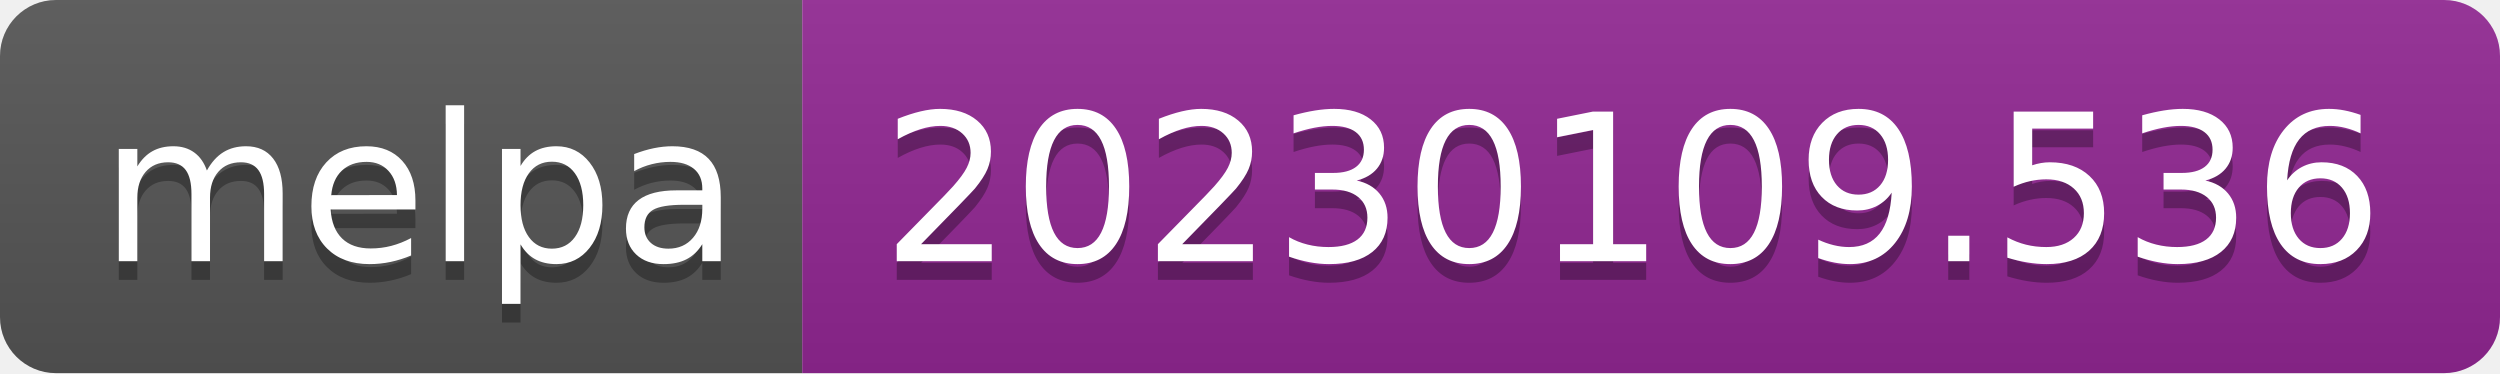
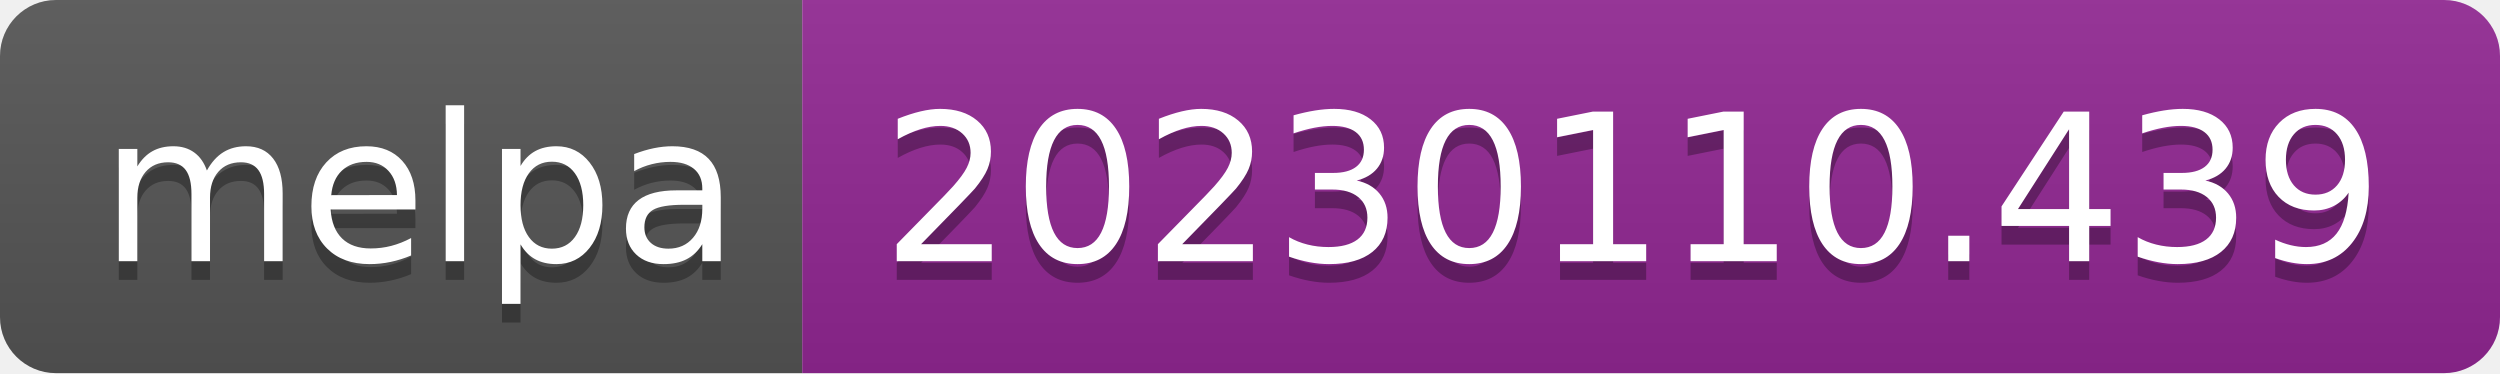
- <svg xmlns="http://www.w3.org/2000/svg" width="134" height="20" role="img" aria-label="melpa: 20230109.536">
+ <svg xmlns="http://www.w3.org/2000/svg" width="134" height="20" role="img" aria-label="melpa: 20230110.439">
  <linearGradient id="s" x2="0" y2="100%">
    <stop offset="0" stop-color="#bbb" stop-opacity=".1" />
    <stop offset="1" stop-opacity=".1" />
  </linearGradient>
  <clipPath id="r">
    <rect width="134" height="20" rx="3" fill="#fff" />
  </clipPath>
  <g clip-path="url(#r)">
    <rect width="43" height="20" fill="#555" />
    <rect x="43" width="91" height="20" fill="#922793" />
    <rect width="134" height="20" fill="url(#s)" />
  </g>
  <g fill="#fff" text-anchor="middle" font-family="Verdana,Geneva,DejaVu Sans,sans-serif" text-rendering="geometricPrecision" font-size="110">
    <text aria-hidden="true" x="225" y="150" fill="#010101" fill-opacity=".3" transform="scale(.1)" textLength="330">melpa</text>
    <text x="225" y="140" transform="scale(.1)" fill="#fff" textLength="330">melpa</text>
-     <text aria-hidden="true" x="875" y="150" fill="#010101" fill-opacity=".3" transform="scale(.1)" textLength="810">20230109.536</text>
-     <text x="875" y="140" transform="scale(.1)" fill="#fff" textLength="810">20230109.536</text>
+     <text aria-hidden="true" x="875" y="150" fill="#010101" fill-opacity=".3" transform="scale(.1)" textLength="810">20230110.439</text>
+     <text x="875" y="140" transform="scale(.1)" fill="#fff" textLength="810">20230110.439</text>
  </g>
</svg>
